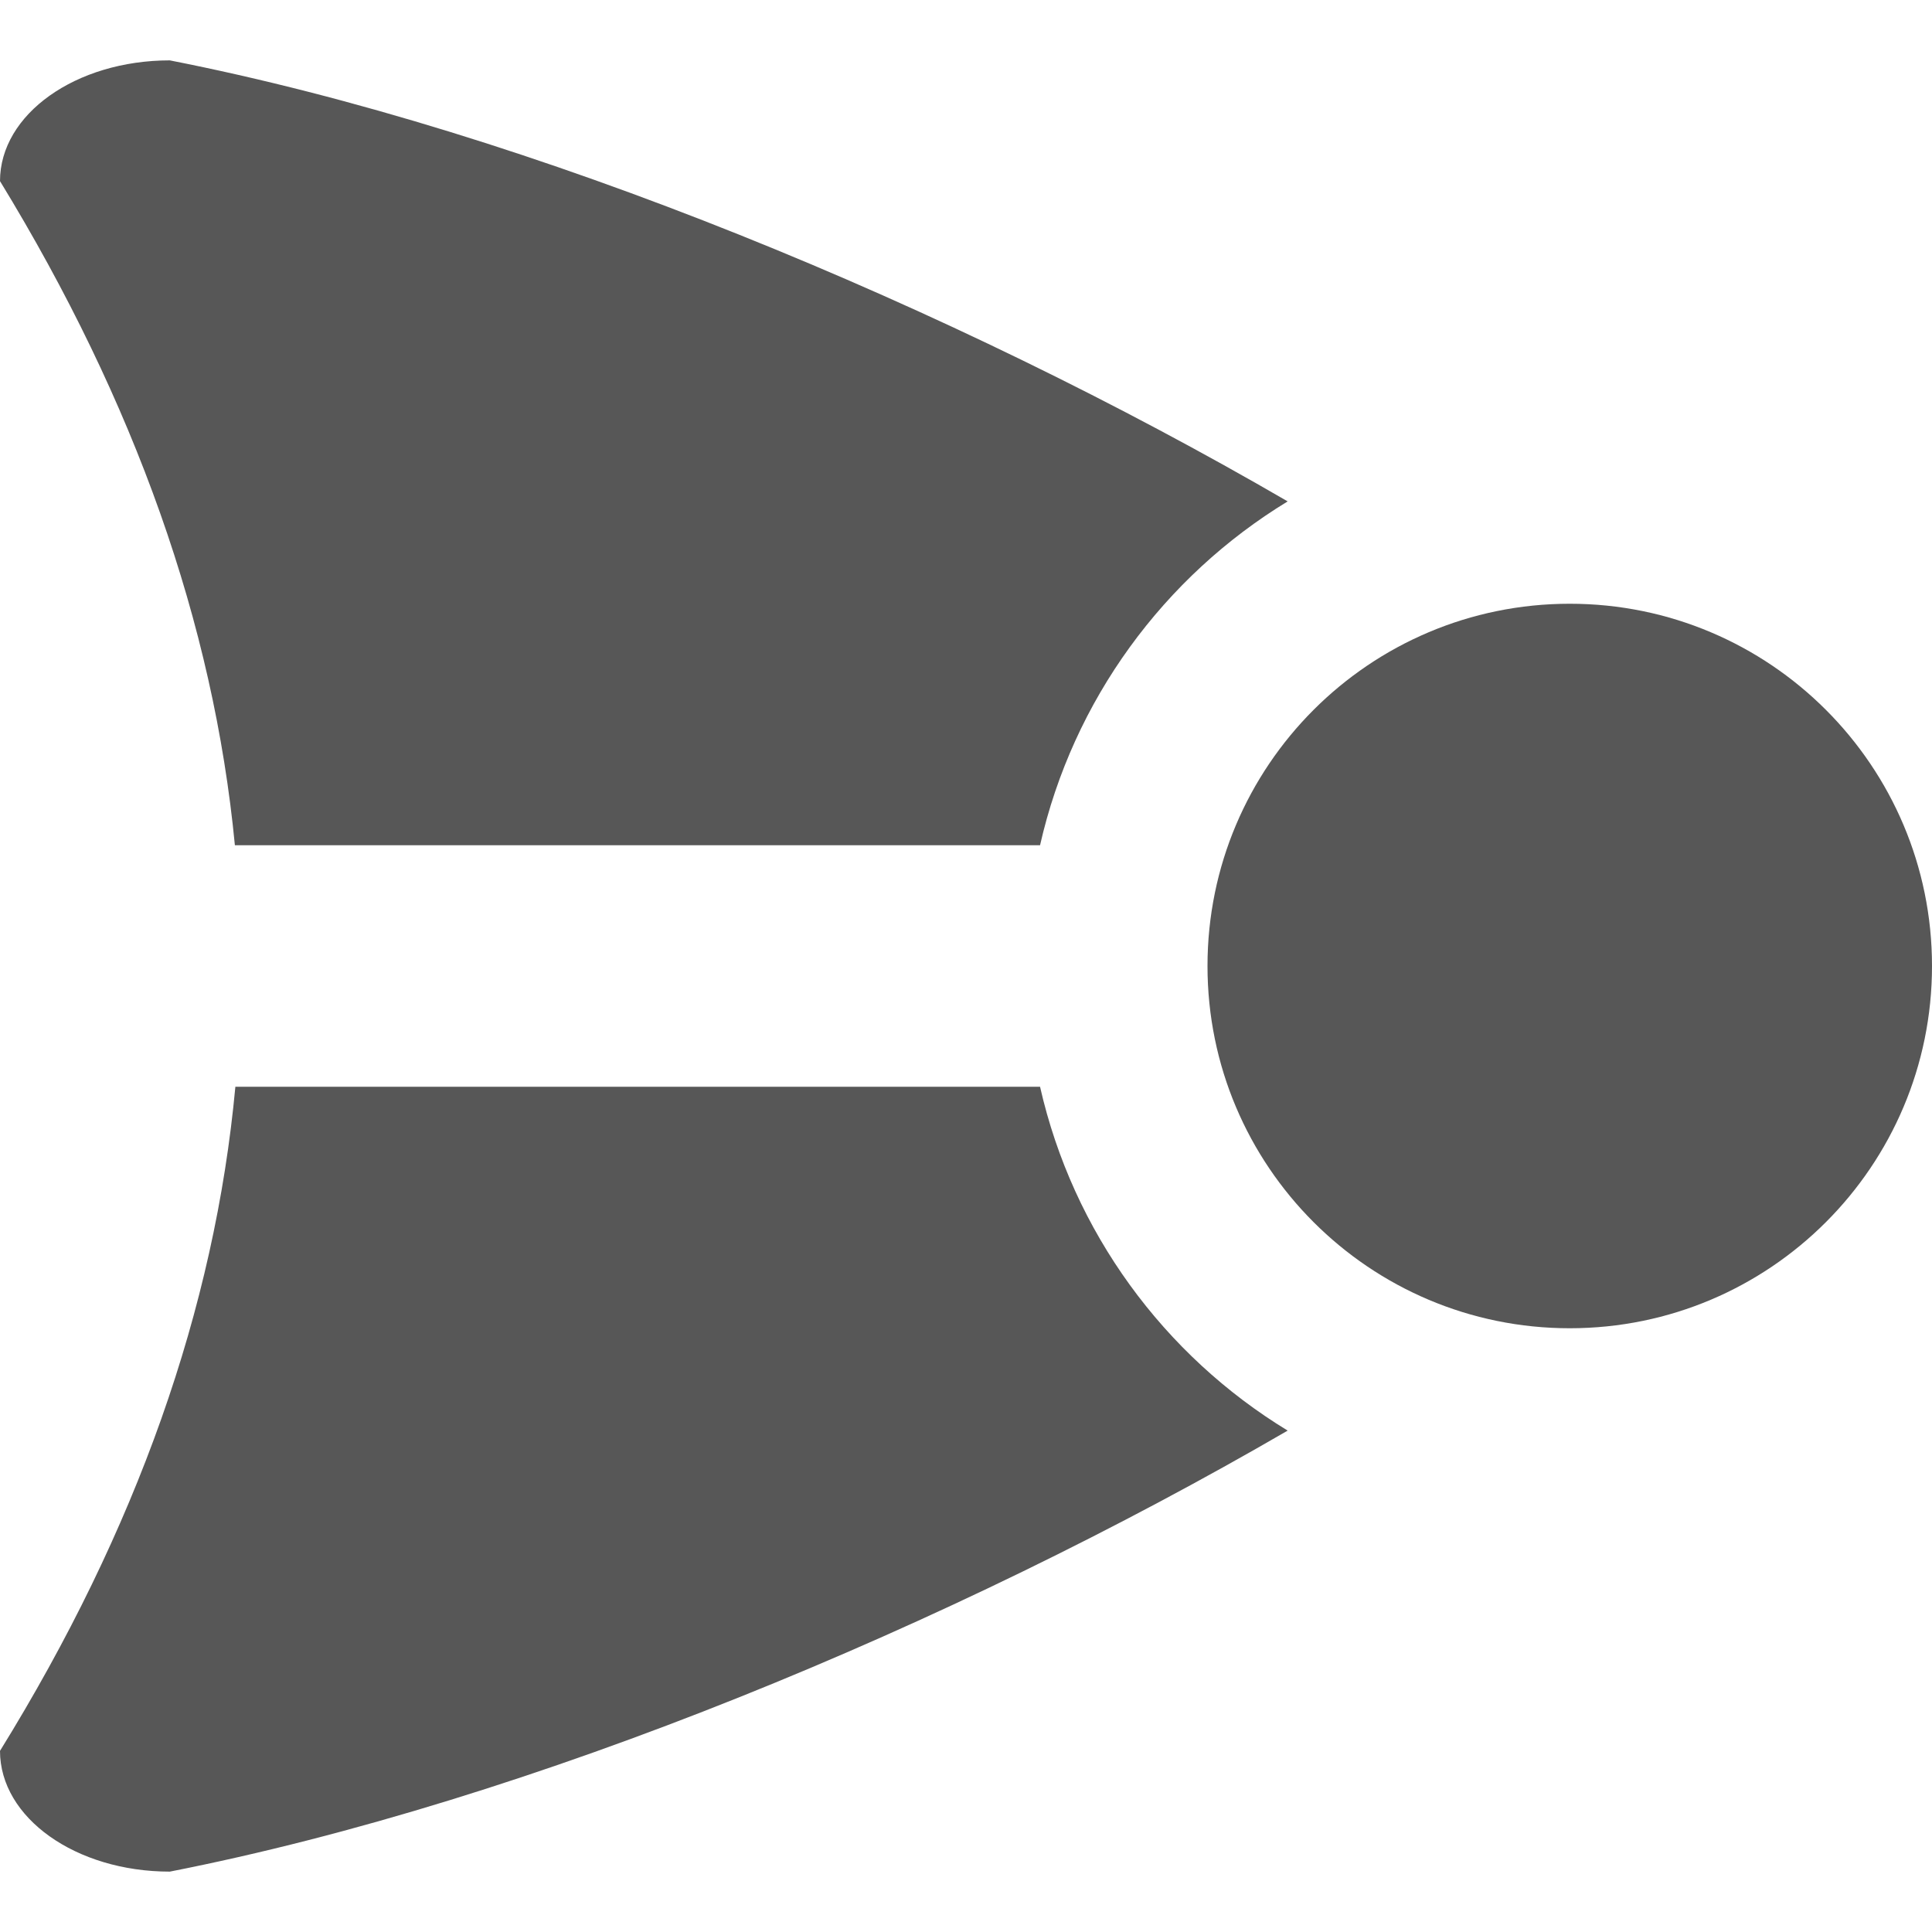
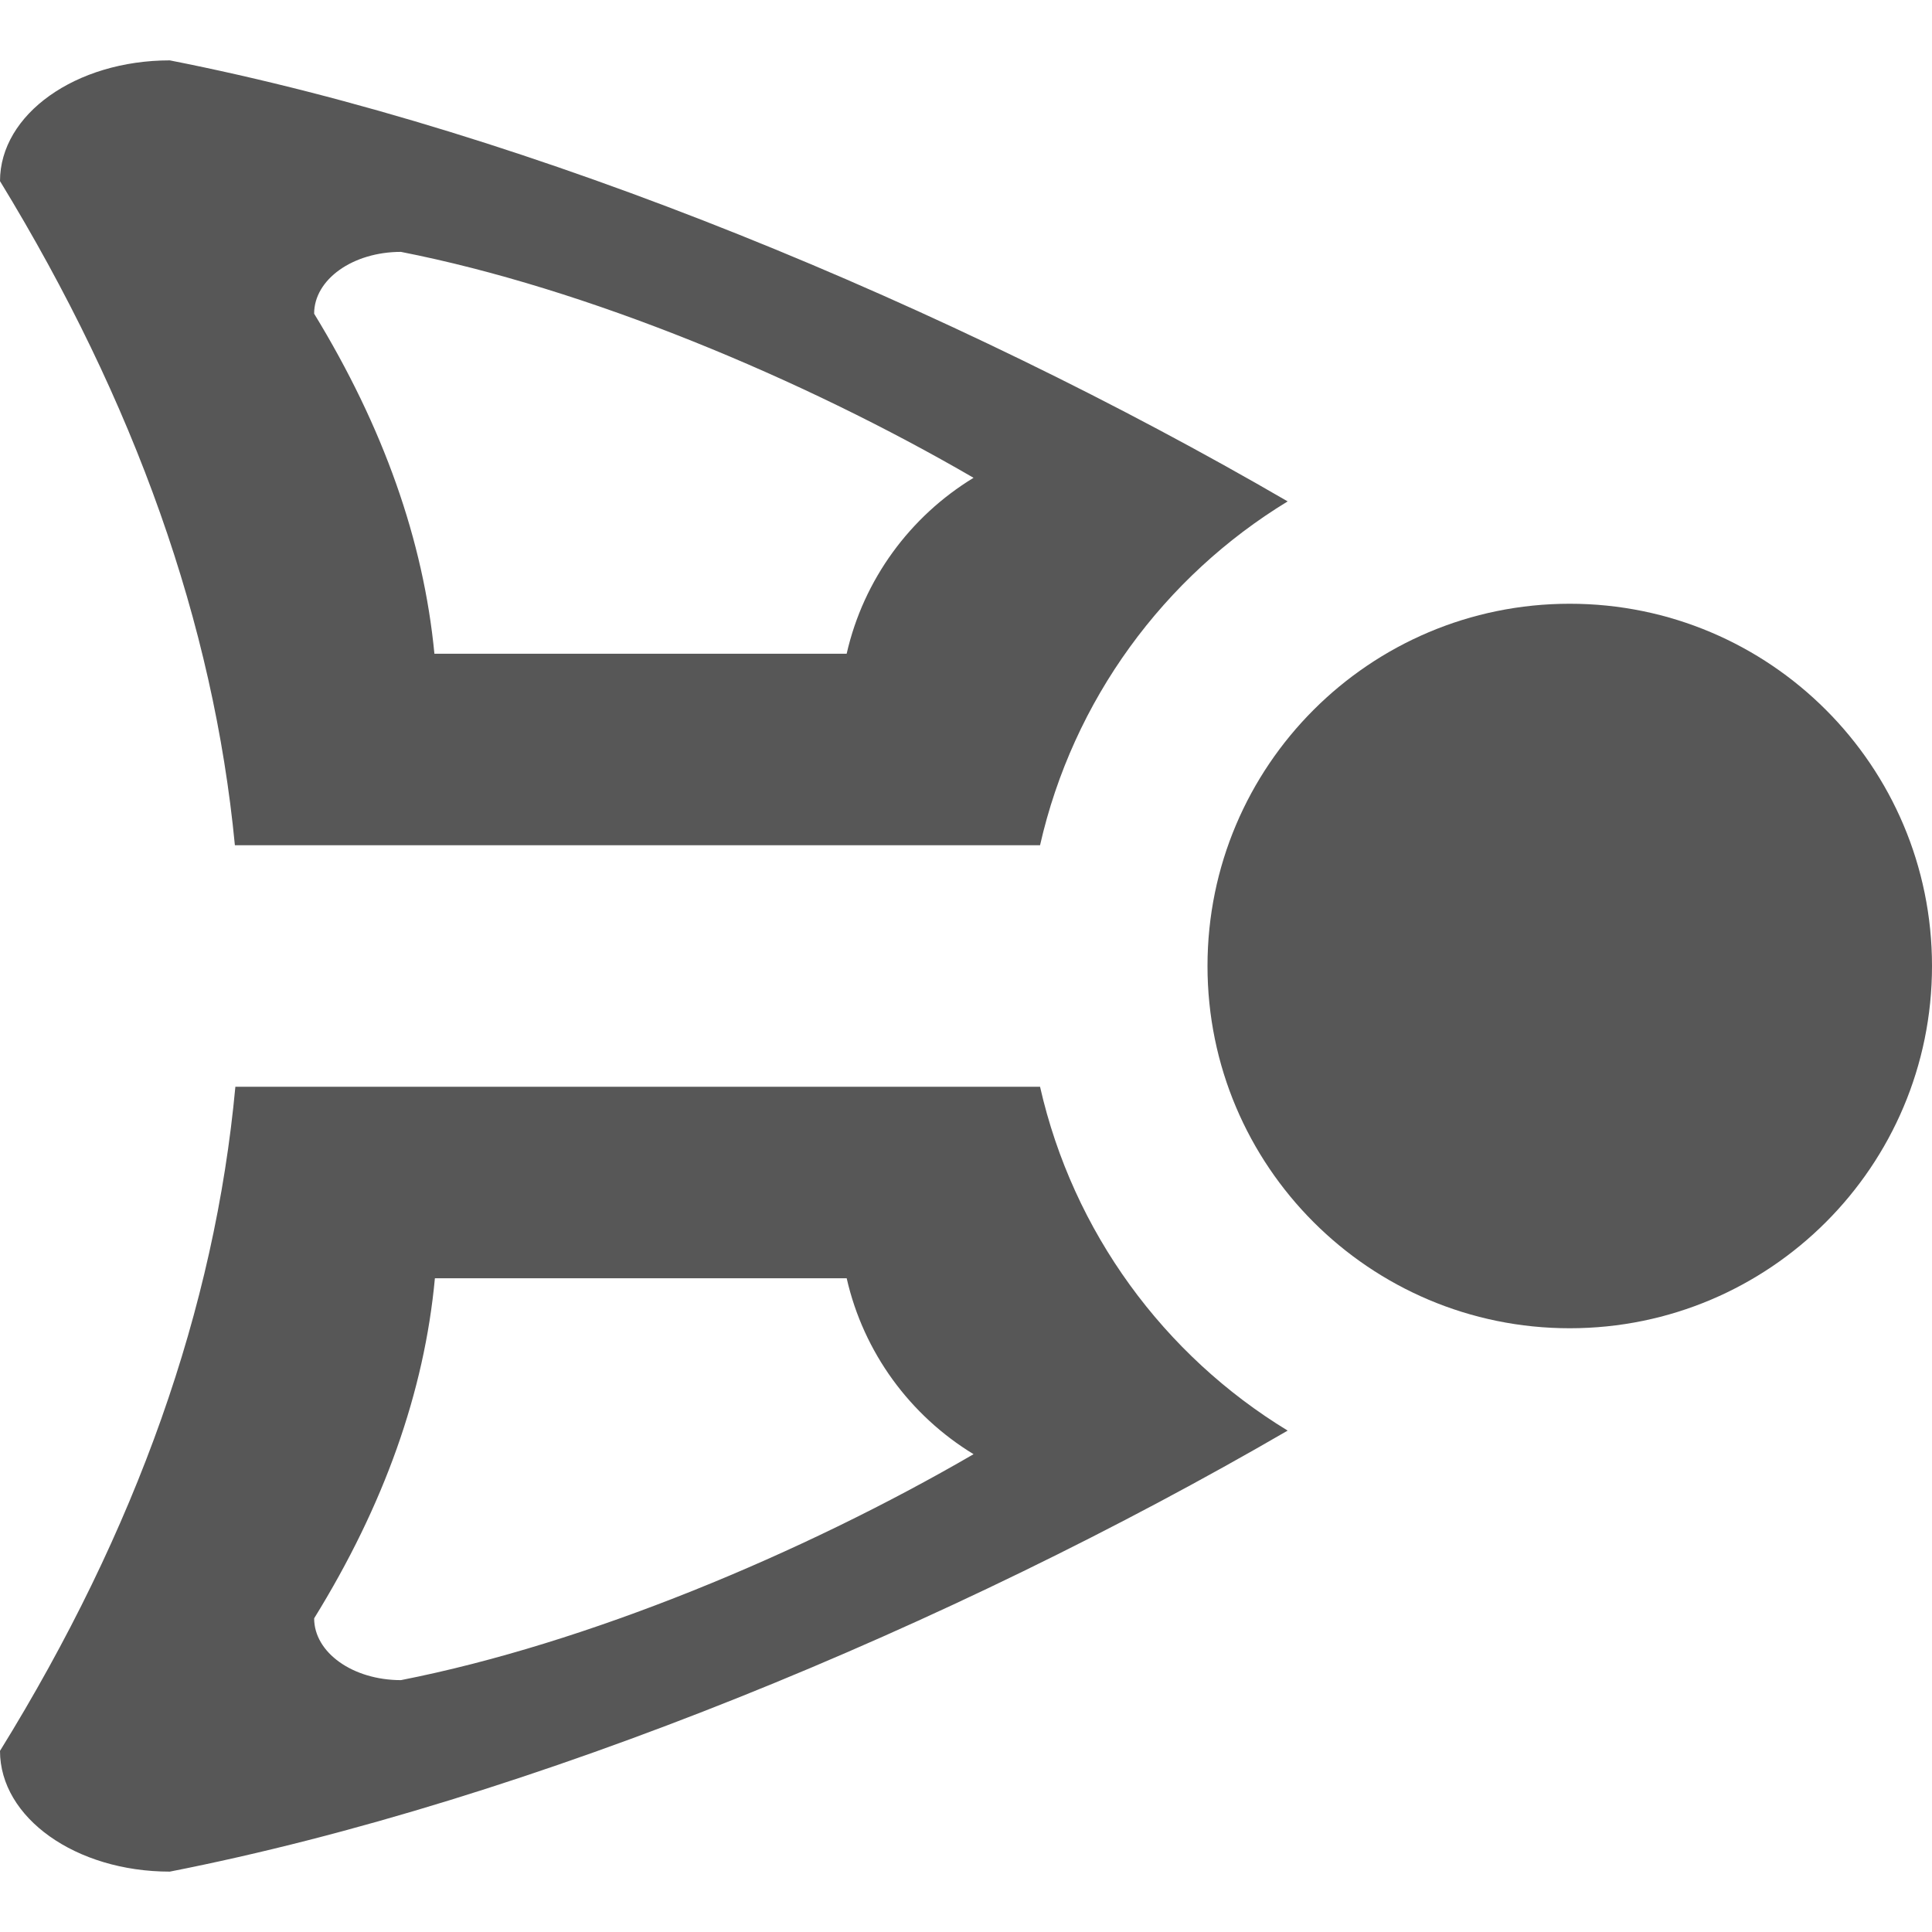
<svg xmlns="http://www.w3.org/2000/svg" width="128" height="128" id="svg2" version="1.1">
  <defs id="defs4">
    </defs>
  <g id="layer1" transform="translate(0,-924.3622)">
-     <g id="g2908" transform="matrix(-1,0,0,1,128,0)">
-       <path id="rect2836" d="m 116.75,928.362 c -24.004,4.712 -51.909,16.35 -74.062,29.219 8.19,4.985 14.221,13.151 16.406,22.781 l 53.344,0 c 1.412,-14.666 6.603,-29.334 15.562,-44 0,-4.432 -5.018,-8 -11.25,-8 z m -57.656,68 c -2.185,9.63 -8.216,17.797 -16.406,22.781 22.154,12.869 50.059,24.506 74.062,29.219 6.232,0 11.25,-3.568 11.25,-8 -9.068,-14.666 -14.232,-29.334 -15.594,-44 l -53.312,0 z" style="opacity:0.66;fill:#000000;fill-opacity:1;fill-rule:nonzero;stroke:none" />
-       <path transform="translate(0,924.3622)" d="M 48,64 C 48,77.255 37.255,88 24,88 10.745,88 0,77.255 0,64 0,50.745 10.745,40 24,40 37.255,40 48,50.745 48,64 z" id="path2881" style="opacity:0.66;fill:#000000;fill-opacity:1;fill-rule:nonzero;stroke:none" />
-     </g>
+     <path style="opacity:0.66;fill:#000000;fill-opacity:1;fill-rule:nonzero;stroke:none" d="m 11.25,928.362 c 24.004,4.712 51.909,16.35 74.062,29.219 -8.19,4.985 -14.221,13.151 -16.406,22.781 l -53.344,0 C 14.151,965.696 8.959,951.028 0,936.362 c 0,-4.432 5.018,-8 11.25,-8 z m 15.312,12.688 c -3.191,0 -5.75,1.825 -5.75,4.094 4.587,7.509 7.246,15.022 7.969,22.531 l 27.312,0 C 57.213,962.744 60.307,958.571 64.5,956.018 53.157,949.43 38.853,943.462 26.562,941.05 z m 42.344,55.312 c 2.185,9.63 8.216,17.797 16.406,22.781 -22.154,12.869 -50.059,24.506 -74.062,29.219 -6.232,0 -11.25,-3.568 -11.25,-8 9.068,-14.666 14.232,-29.334 15.594,-44 l 53.312,0 z m -12.812,12.688 -27.281,0 c -0.697,7.509 -3.357,15.022 -8,22.531 0,2.269 2.559,4.094 5.75,4.094 12.29,-2.413 26.595,-8.38 37.938,-14.969 -4.193,-2.552 -7.287,-6.726 -8.406,-11.656 z" id="rect2836" />
+     <path style="opacity:0.66;fill:#000000;fill-opacity:1;fill-rule:nonzero;stroke:none" id="path2881" d="M 48,64 A 24,24 0 1 1 0,64 24,24 0 1 1 48,64 z" transform="matrix(-1,0,0,1,128,924.3622)" />
  </g>
</svg>
